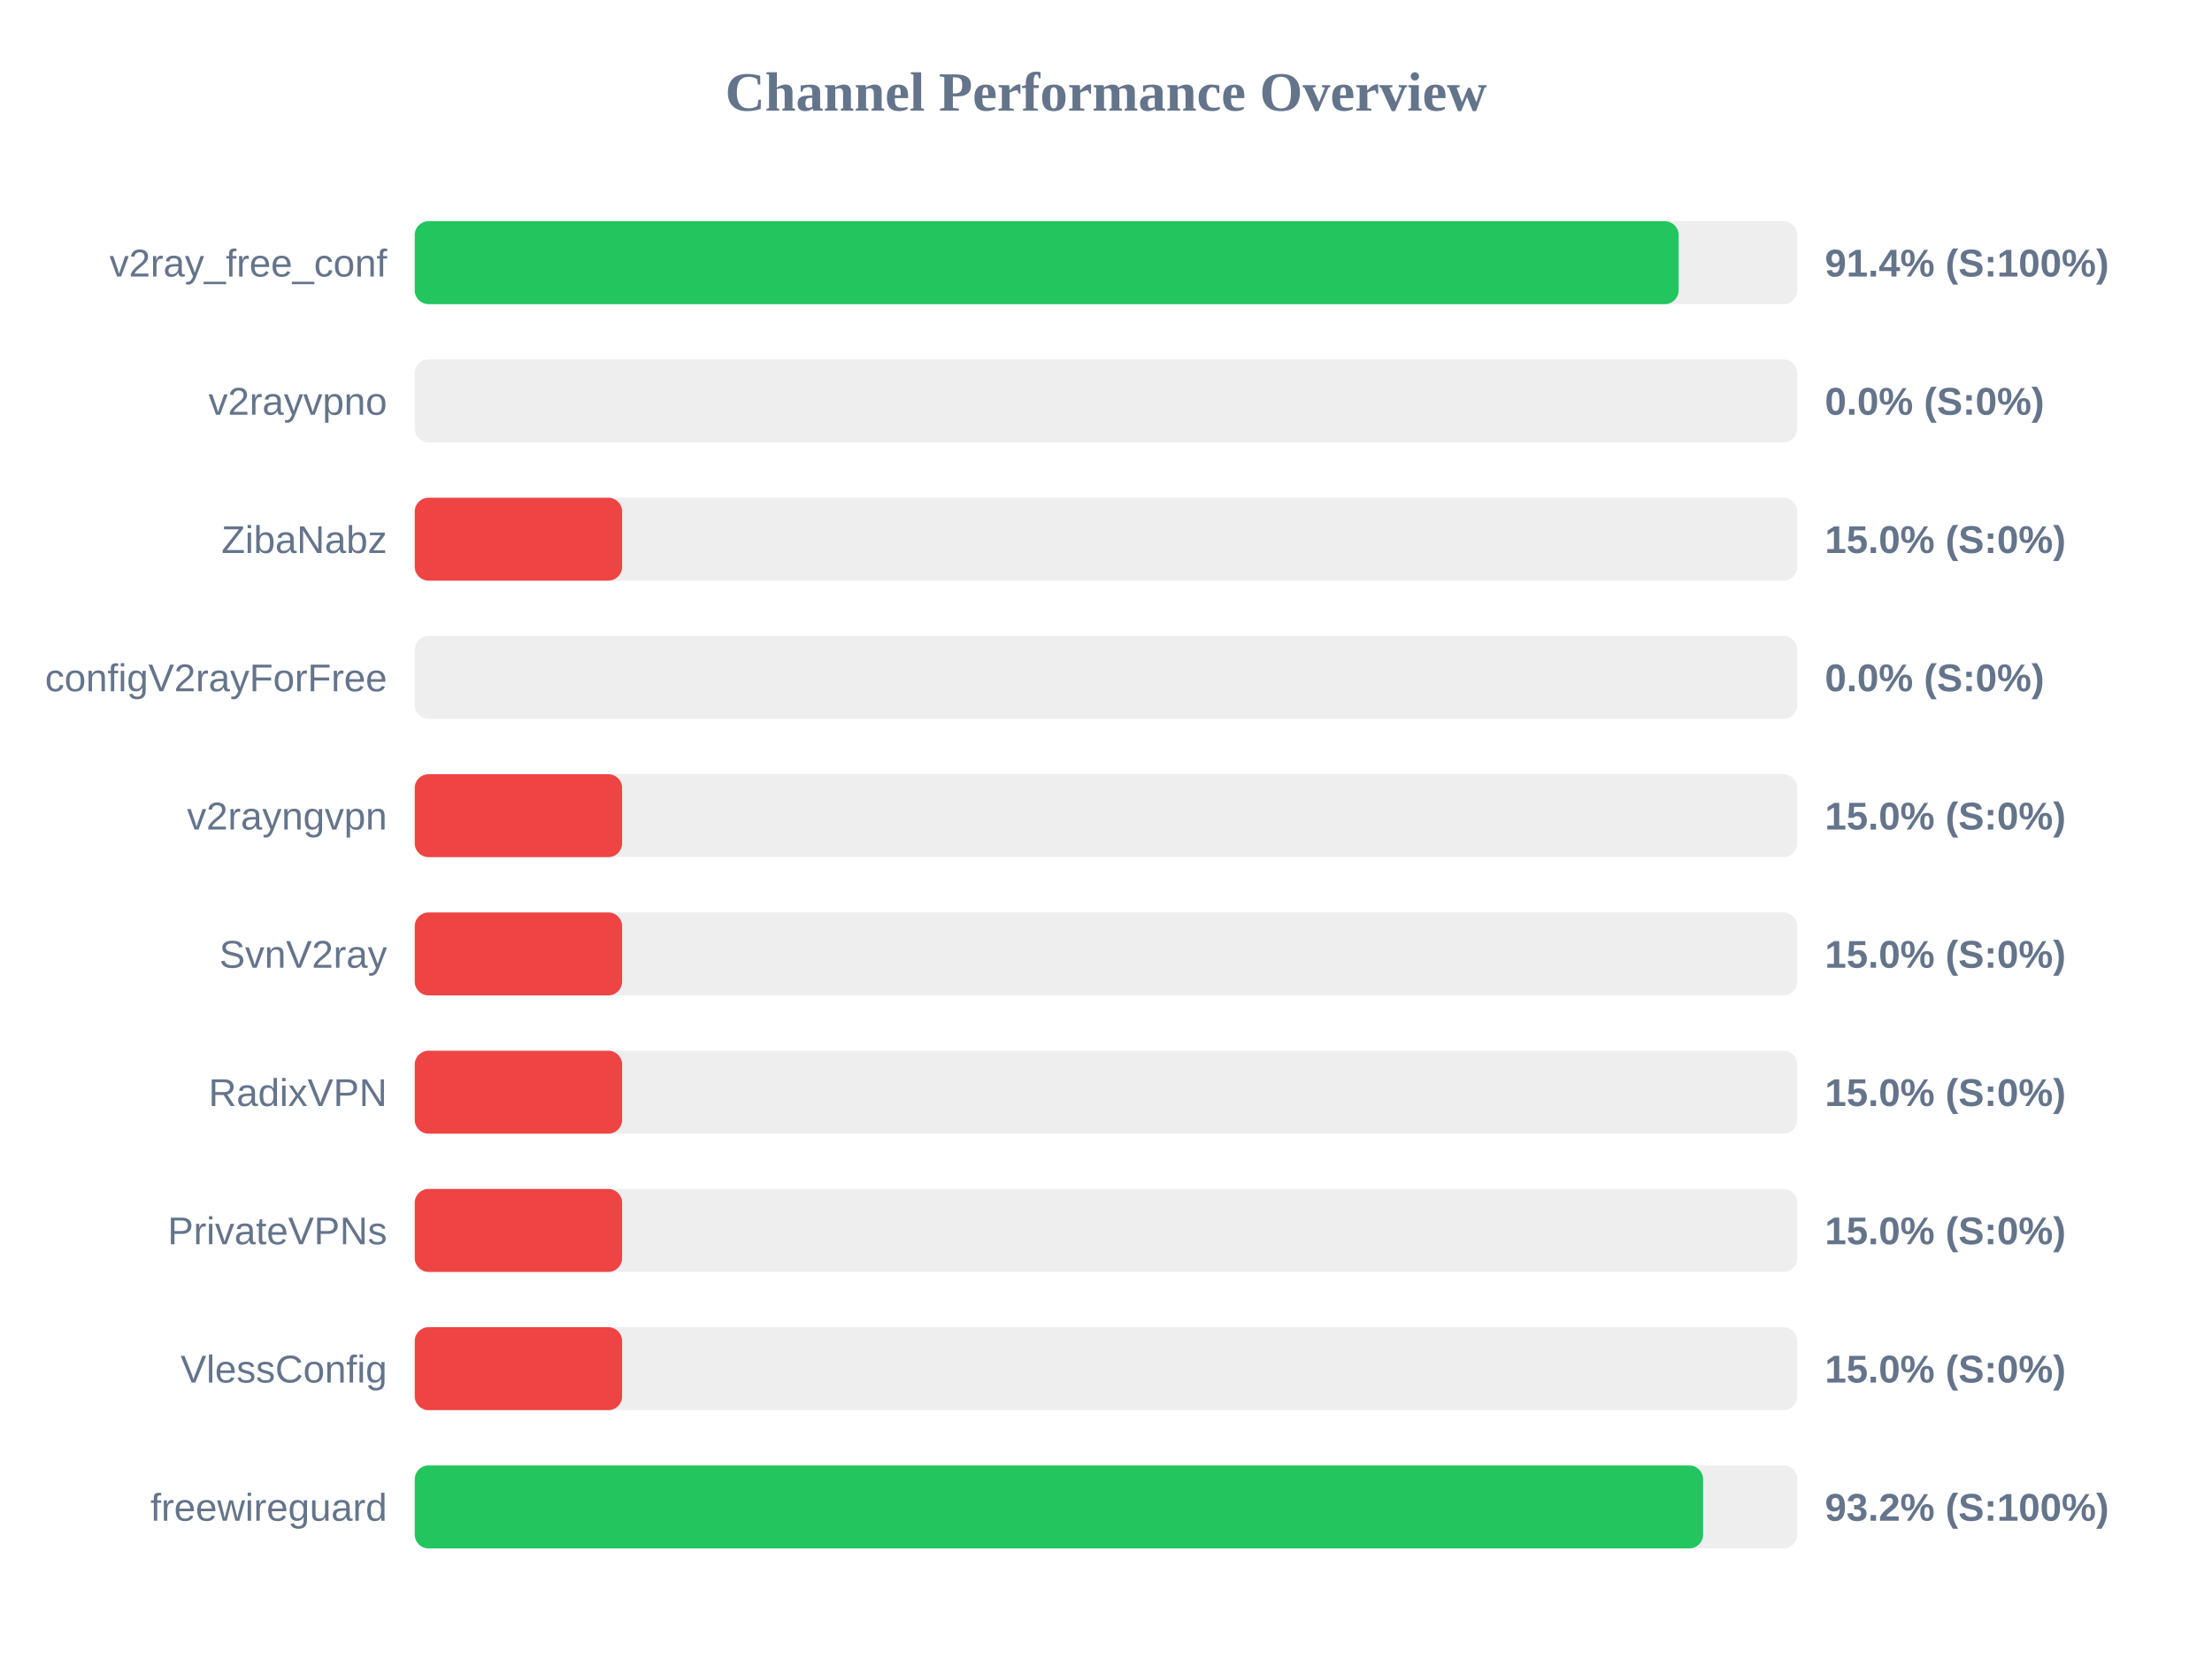
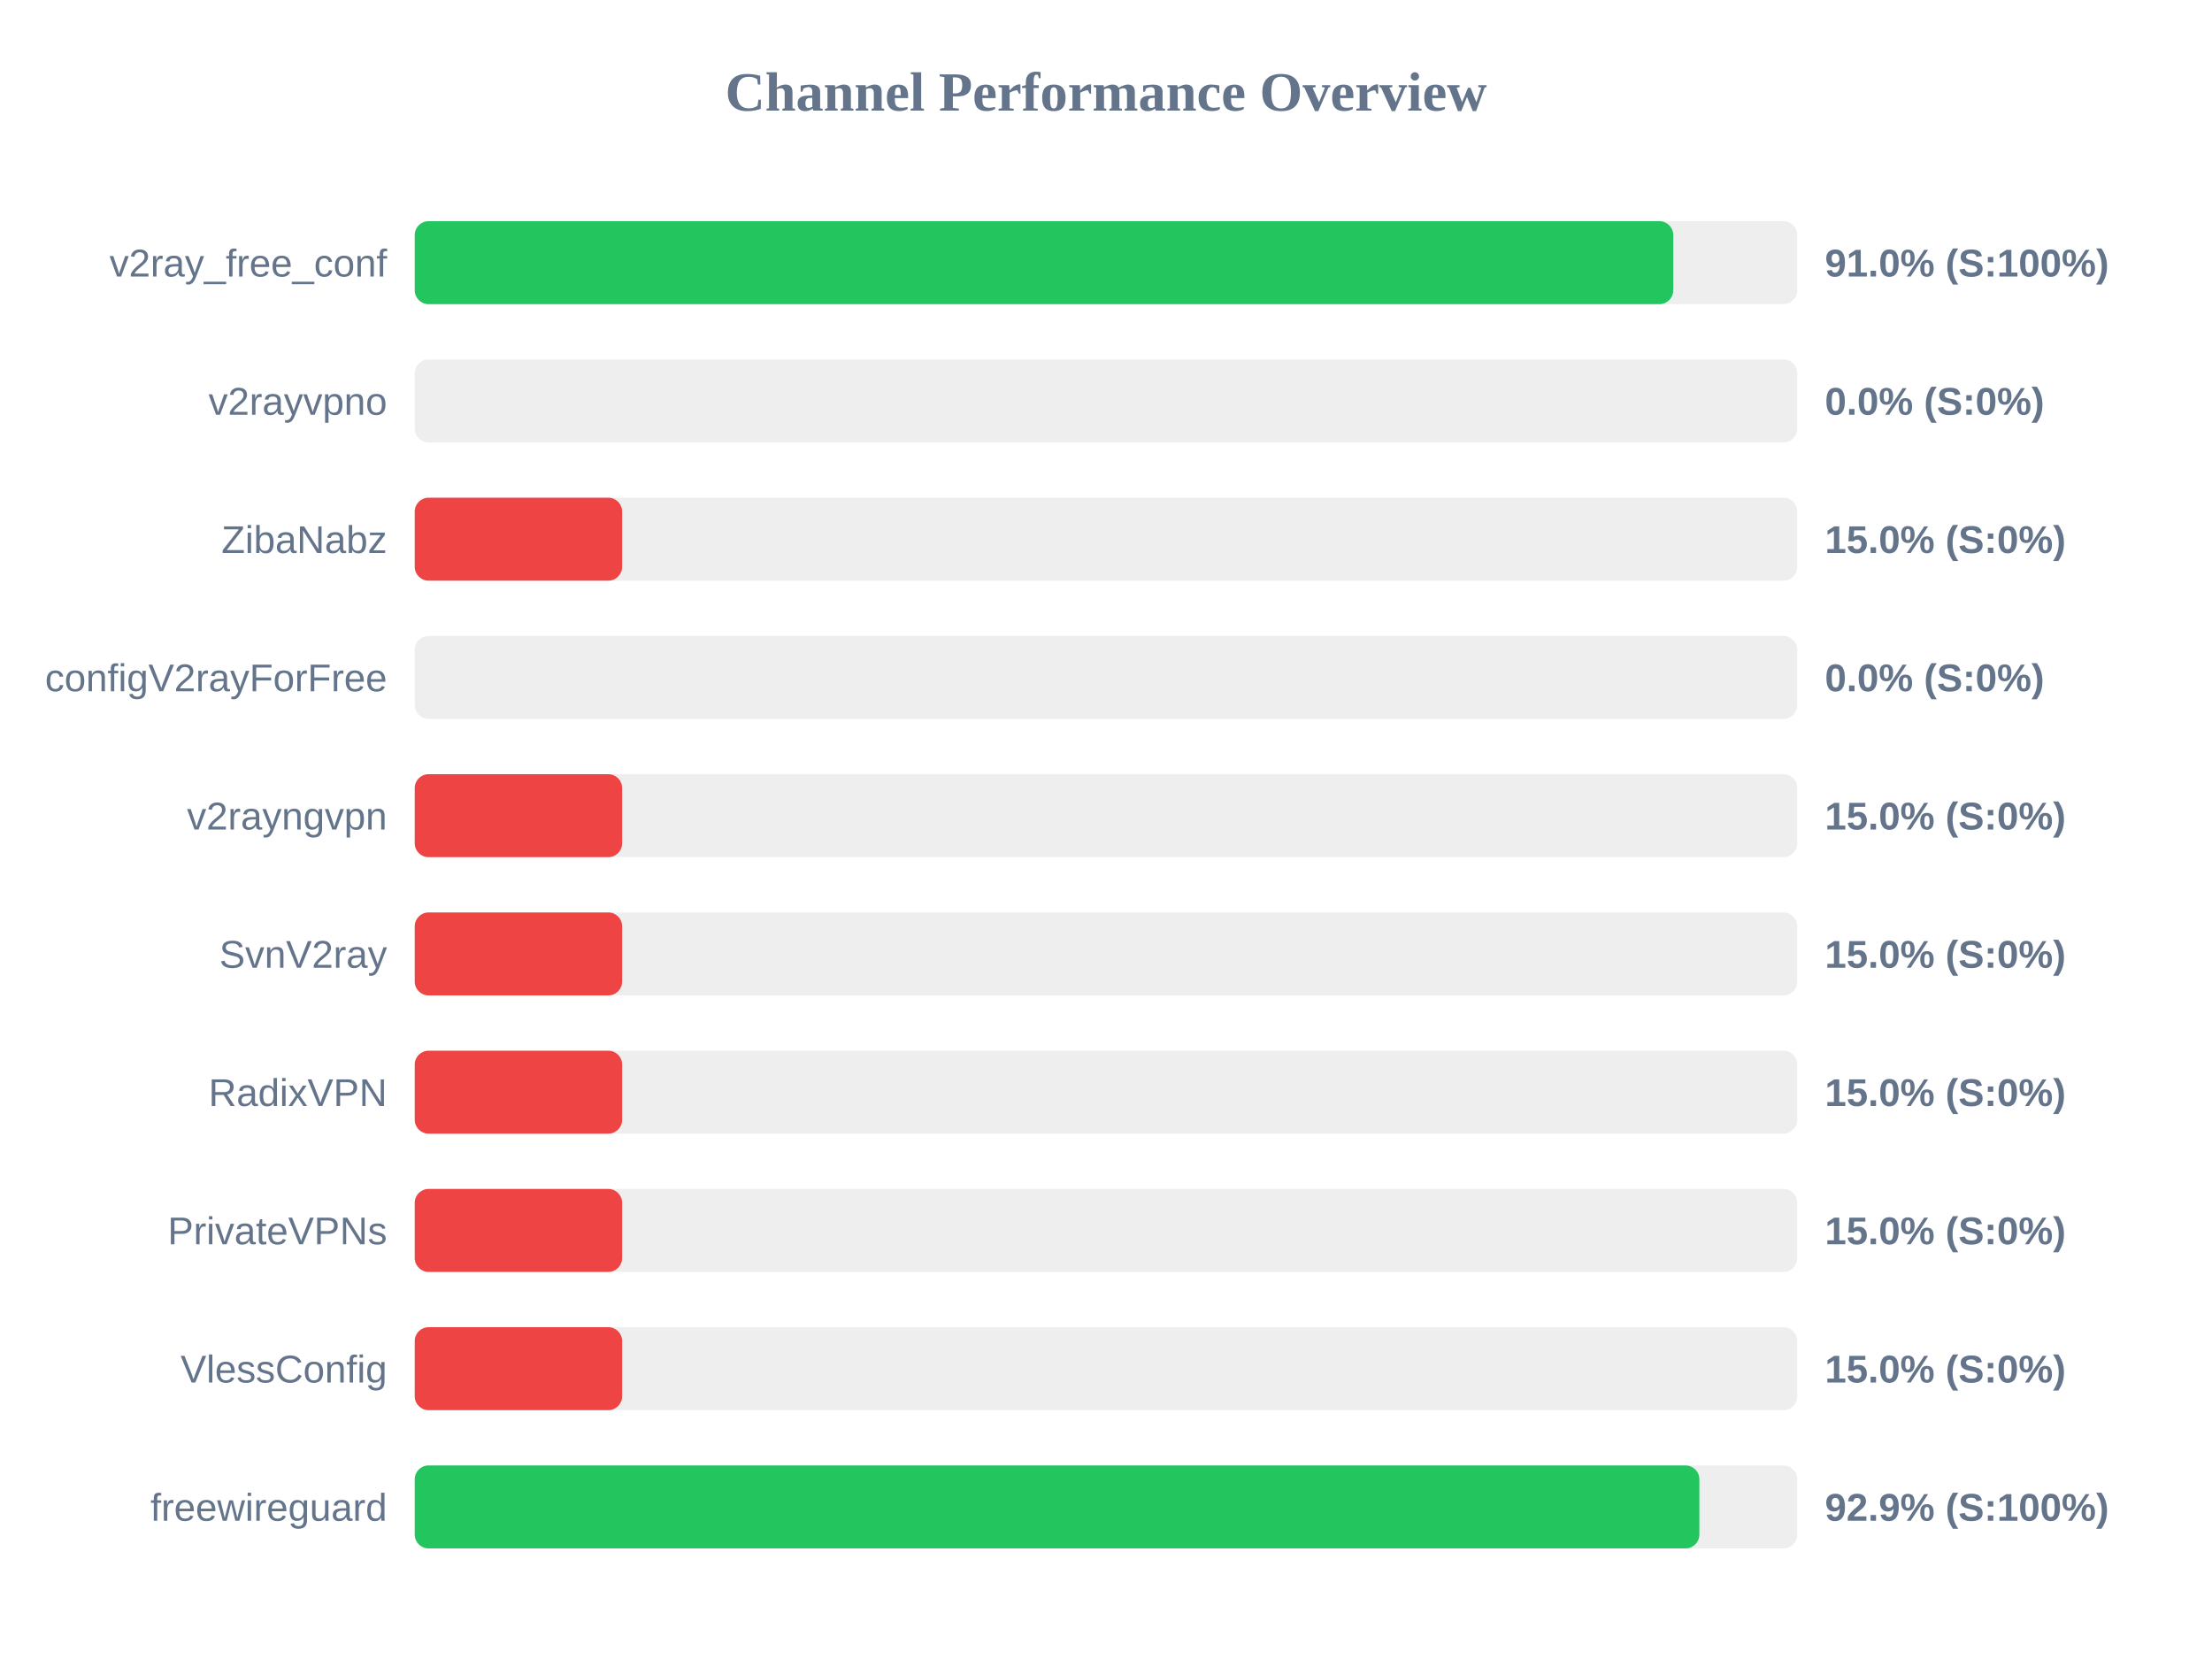
<svg xmlns="http://www.w3.org/2000/svg" width="800" height="600" version="1.1">
  <style>
        .row { font: 14px Arial; fill: #64748b; }
        .score { font: bold 14px Arial; fill: #64748b; }
    </style>
  <text x="400" y="40" text-anchor="middle" font-size="20px" font-weight="bold" fill="#64748b">Channel Performance Overview</text>
  <rect x="150" y="80" width="500" height="30" fill="#eee" rx="5" />
-   <rect x="150" y="80" width="457.1" height="30" fill="#22c55e" rx="5" />
+   <rect x="150" y="80" width="455.15" height="30" fill="#22c55e" rx="5" />
  <text x="140" y="100" text-anchor="end" class="row">v2ray_free_conf</text>
-   <text x="660" y="100" text-anchor="start" class="score">91.4% (S:100%)</text>
+   <text x="660" y="100" text-anchor="start" class="score">91.0% (S:100%)</text>
  <rect x="150" y="130" width="500" height="30" fill="#eee" rx="5" />
  <rect x="150" y="130" width="0.0" height="30" fill="#ef4444" rx="5" />
  <text x="140" y="150" text-anchor="end" class="row">v2rayvpno</text>
  <text x="660" y="150" text-anchor="start" class="score">0.0% (S:0%)</text>
  <rect x="150" y="180" width="500" height="30" fill="#eee" rx="5" />
  <rect x="150" y="180" width="75.0" height="30" fill="#ef4444" rx="5" />
  <text x="140" y="200" text-anchor="end" class="row">ZibaNabz</text>
  <text x="660" y="200" text-anchor="start" class="score">15.0% (S:0%)</text>
  <rect x="150" y="230" width="500" height="30" fill="#eee" rx="5" />
  <rect x="150" y="230" width="0.0" height="30" fill="#ef4444" rx="5" />
  <text x="140" y="250" text-anchor="end" class="row">configV2rayForFree</text>
  <text x="660" y="250" text-anchor="start" class="score">0.0% (S:0%)</text>
  <rect x="150" y="280" width="500" height="30" fill="#eee" rx="5" />
  <rect x="150" y="280" width="75.0" height="30" fill="#ef4444" rx="5" />
  <text x="140" y="300" text-anchor="end" class="row">v2rayngvpn</text>
  <text x="660" y="300" text-anchor="start" class="score">15.0% (S:0%)</text>
  <rect x="150" y="330" width="500" height="30" fill="#eee" rx="5" />
  <rect x="150" y="330" width="75.0" height="30" fill="#ef4444" rx="5" />
  <text x="140" y="350" text-anchor="end" class="row">SvnV2ray</text>
  <text x="660" y="350" text-anchor="start" class="score">15.0% (S:0%)</text>
  <rect x="150" y="380" width="500" height="30" fill="#eee" rx="5" />
  <rect x="150" y="380" width="75.0" height="30" fill="#ef4444" rx="5" />
  <text x="140" y="400" text-anchor="end" class="row">RadixVPN</text>
  <text x="660" y="400" text-anchor="start" class="score">15.0% (S:0%)</text>
  <rect x="150" y="430" width="500" height="30" fill="#eee" rx="5" />
  <rect x="150" y="430" width="75.0" height="30" fill="#ef4444" rx="5" />
  <text x="140" y="450" text-anchor="end" class="row">PrivateVPNs</text>
  <text x="660" y="450" text-anchor="start" class="score">15.0% (S:0%)</text>
  <rect x="150" y="480" width="500" height="30" fill="#eee" rx="5" />
  <rect x="150" y="480" width="75.0" height="30" fill="#ef4444" rx="5" />
  <text x="140" y="500" text-anchor="end" class="row">VlessConfig</text>
  <text x="660" y="500" text-anchor="start" class="score">15.0% (S:0%)</text>
  <rect x="150" y="530" width="500" height="30" fill="#eee" rx="5" />
-   <rect x="150" y="530" width="465.95" height="30" fill="#22c55e" rx="5" />
+   <rect x="150" y="530" width="464.6" height="30" fill="#22c55e" rx="5" />
  <text x="140" y="550" text-anchor="end" class="row">freewireguard</text>
-   <text x="660" y="550" text-anchor="start" class="score">93.2% (S:100%)</text>
+   <text x="660" y="550" text-anchor="start" class="score">92.9% (S:100%)</text>
</svg>
